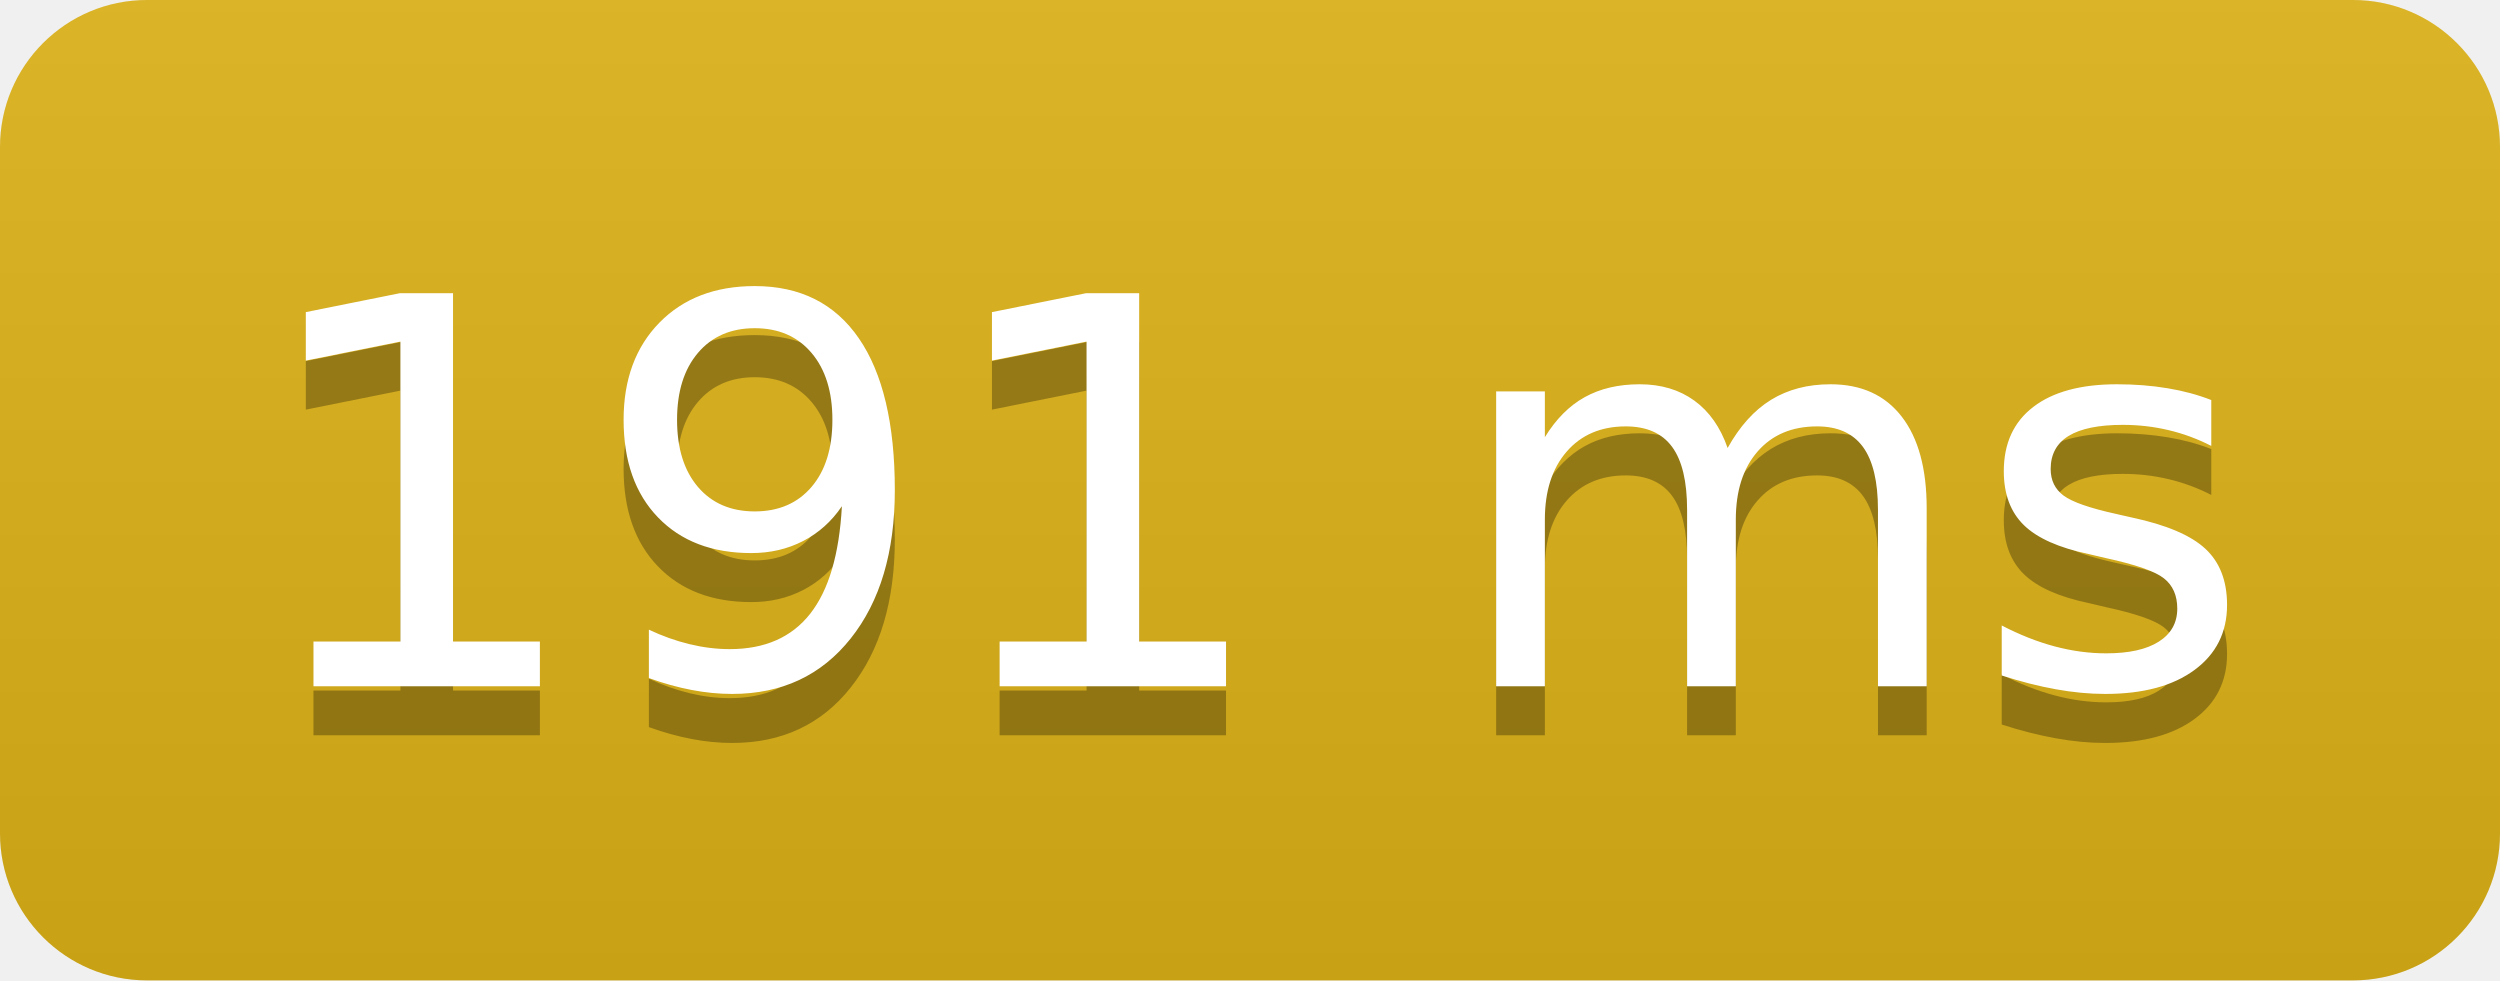
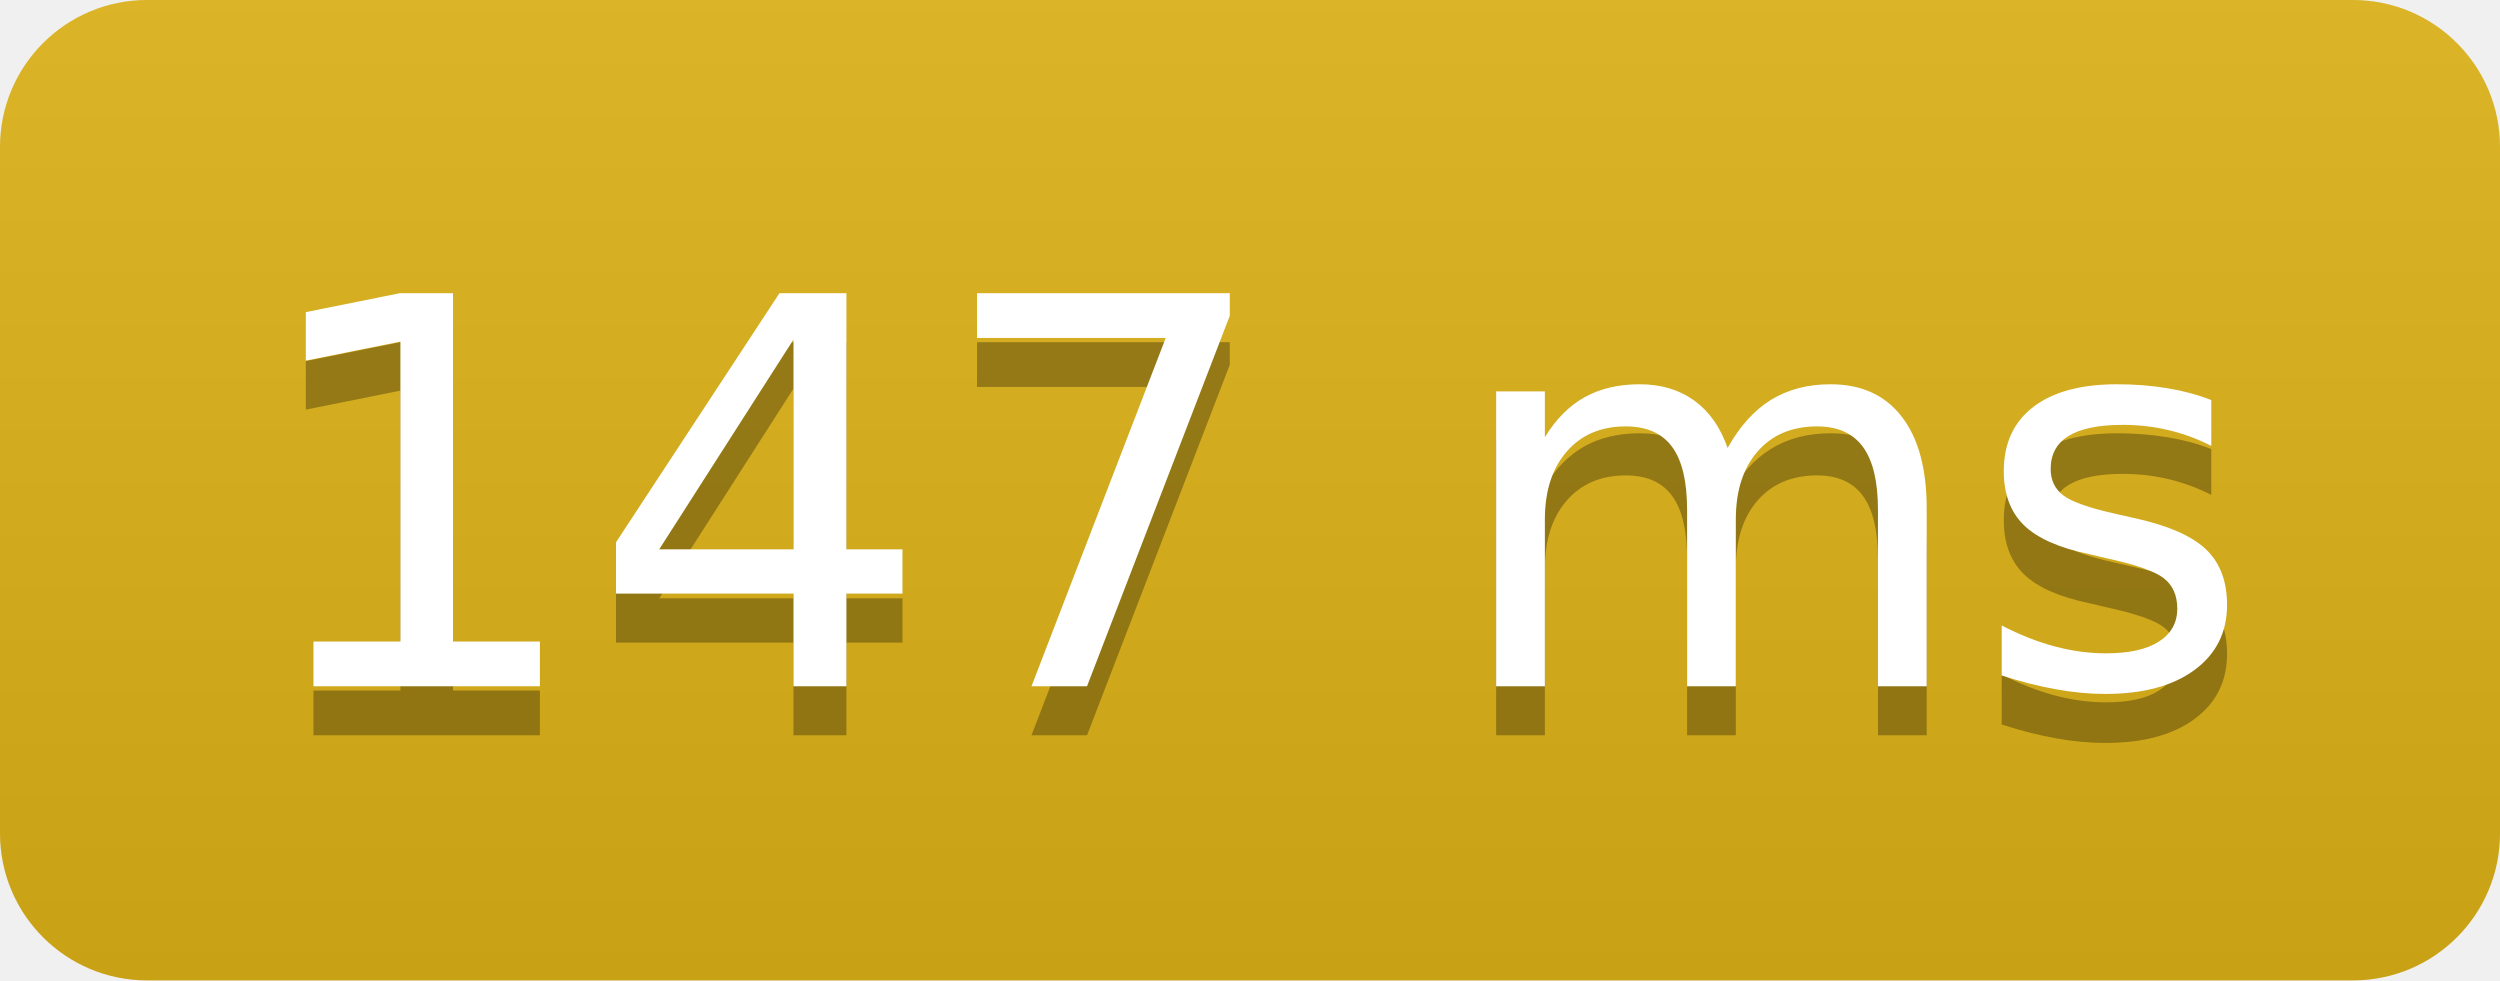
<svg xmlns="http://www.w3.org/2000/svg" width="51" height="20">
  <linearGradient id="b" x2="0" y2="100%">
    <stop offset="0" stop-color="#bbb" stop-opacity=".1" />
    <stop offset="1" stop-opacity=".1" />
  </linearGradient>
  <clipPath id="a">
    <rect width="51" height="20" rx="3" fill="#fff" />
  </clipPath>
  <g clip-path="url(#a)">
    <path fill="#dfb317" d="M0 0h0v20H0z" />
    <path fill="#dfb317" d="M0 0h51v20H0z" />
    <path fill="url(#b)" d="M0 0h51v20H0z" />
  </g>
  <g fill="#fff" text-anchor="middle" font-family="DejaVu Sans,Verdana,Geneva,sans-serif" font-size="110">
-     <text x="255" y="150" fill="#010101" fill-opacity=".3" transform="scale(.1)" textLength="410">191 ms</text>
-     <text x="255" y="140" transform="scale(.1)" textLength="410">191 ms</text>
+     <text x="255" y="150" fill="#010101" fill-opacity=".3" transform="scale(.1)" textLength="410">147 ms</text>
+     <text x="255" y="140" transform="scale(.1)" textLength="410">147 ms</text>
  </g>
</svg>
